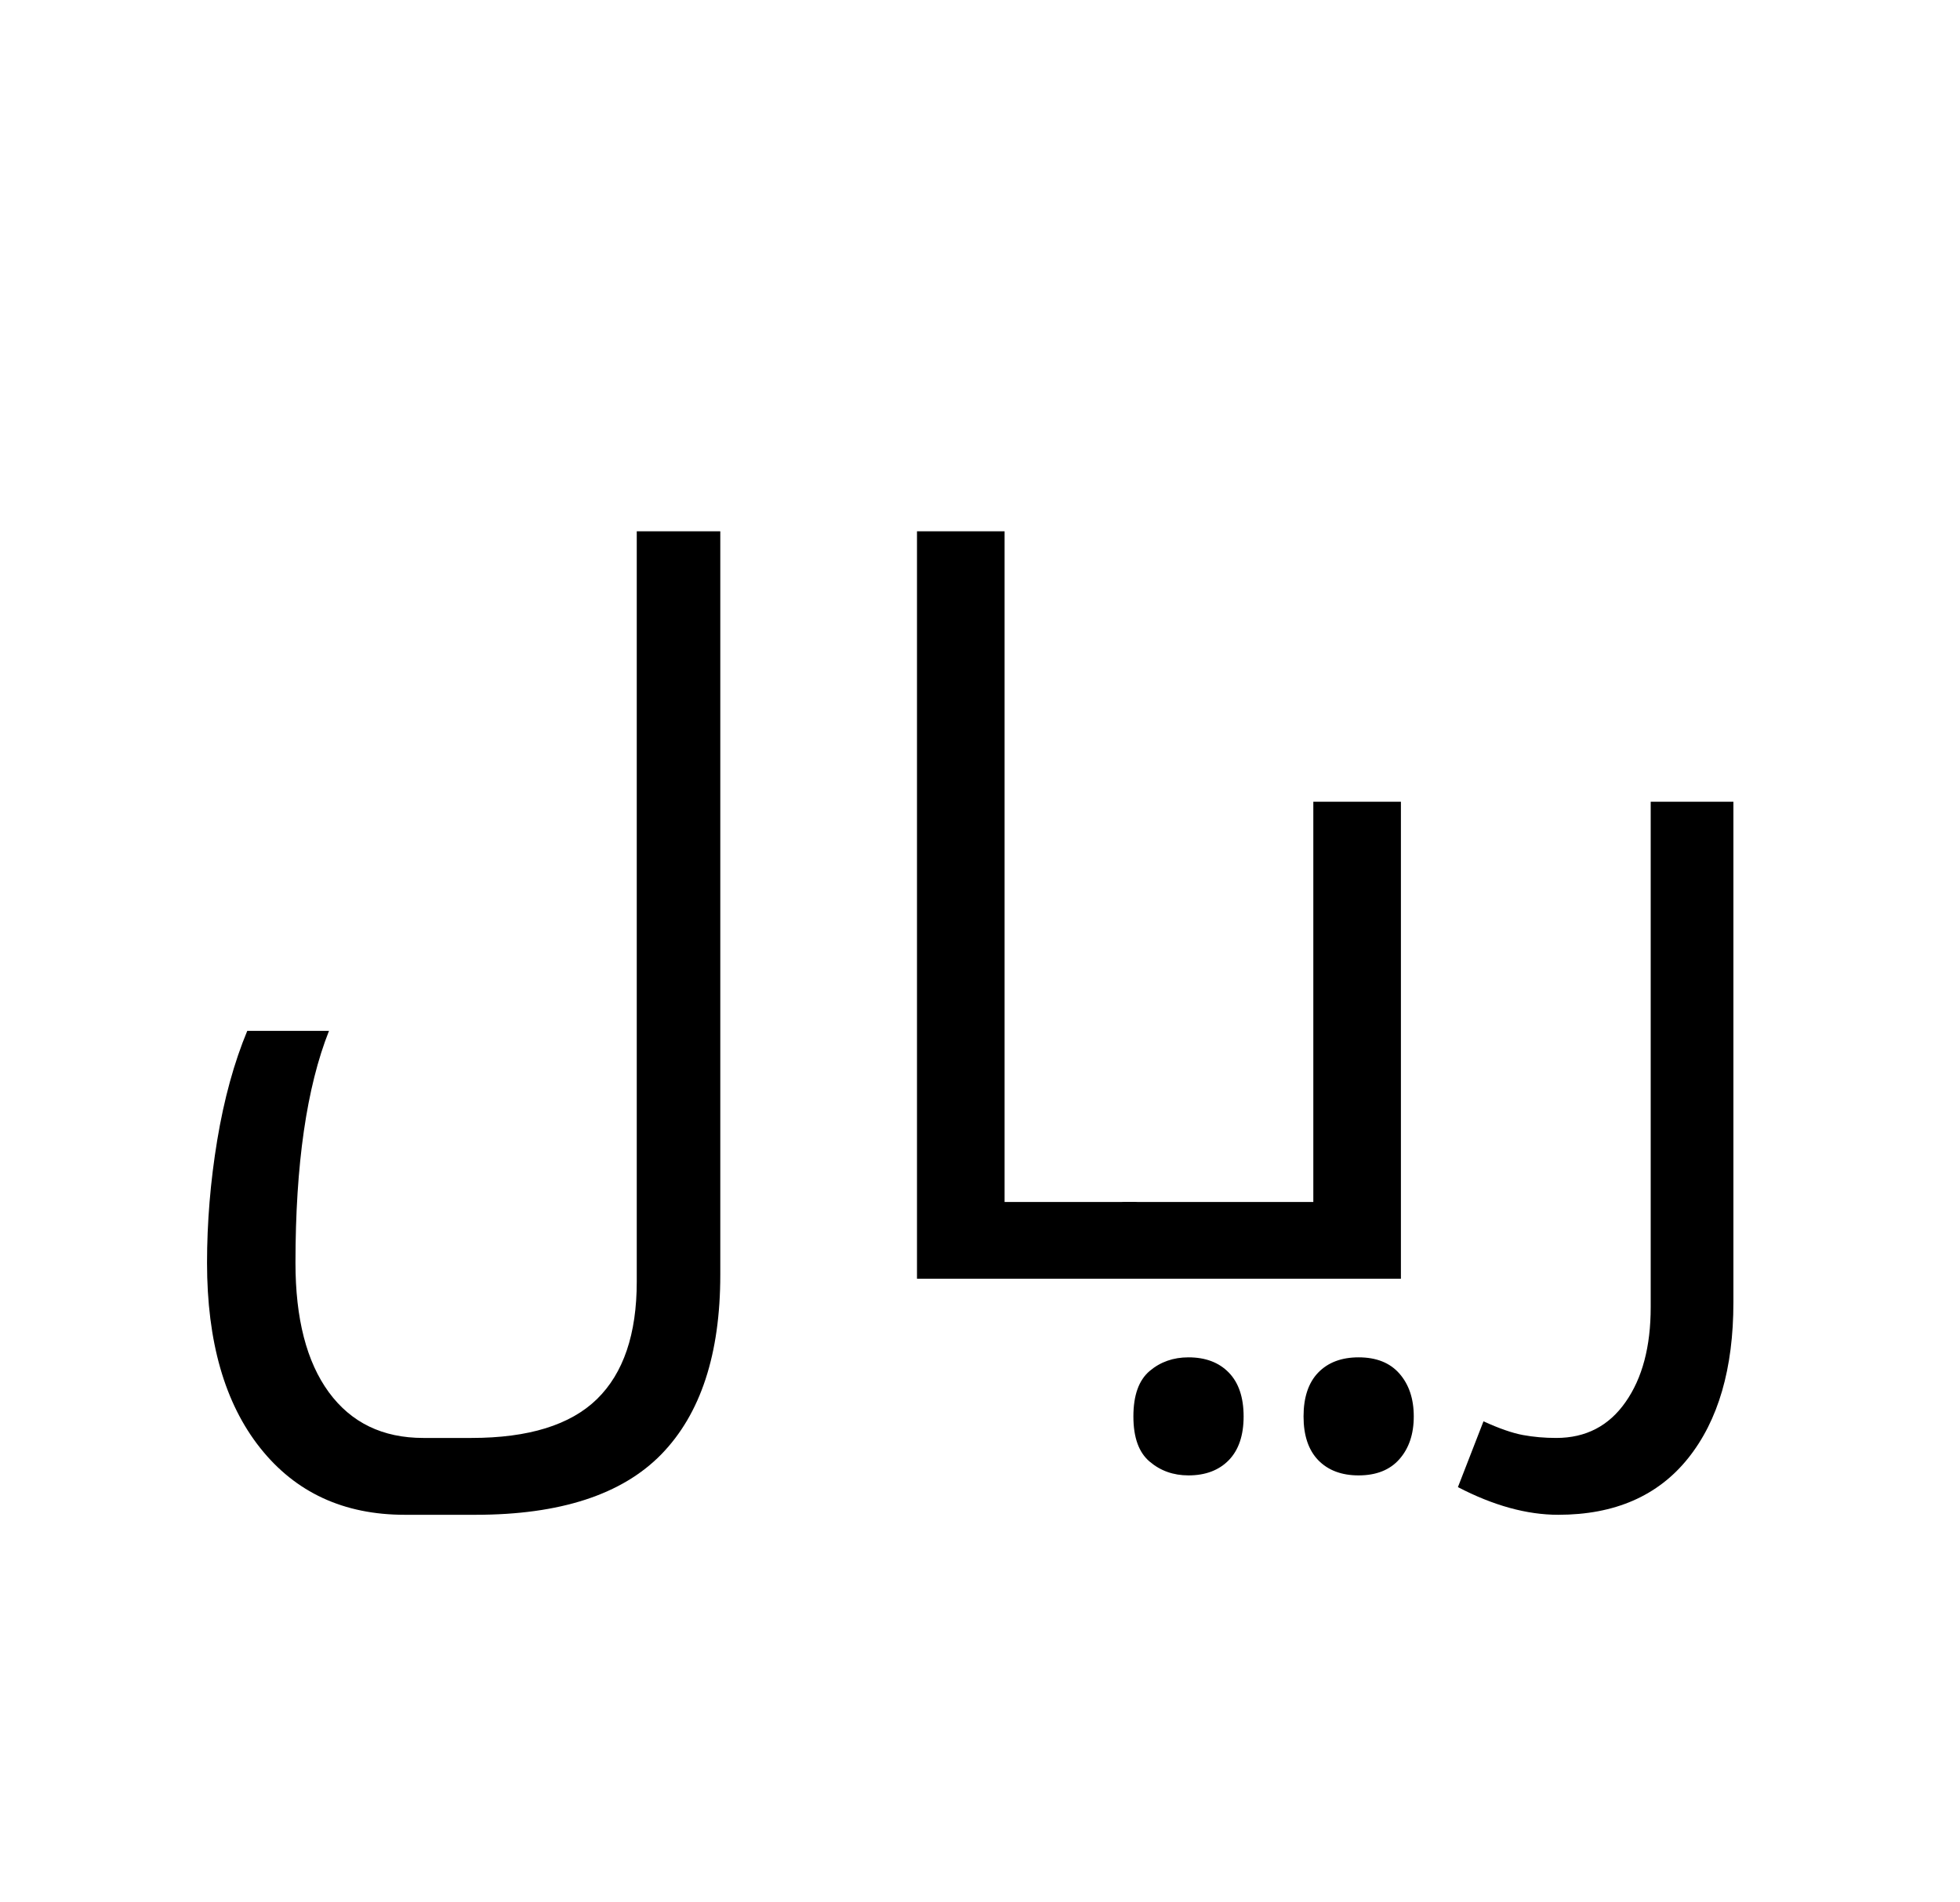
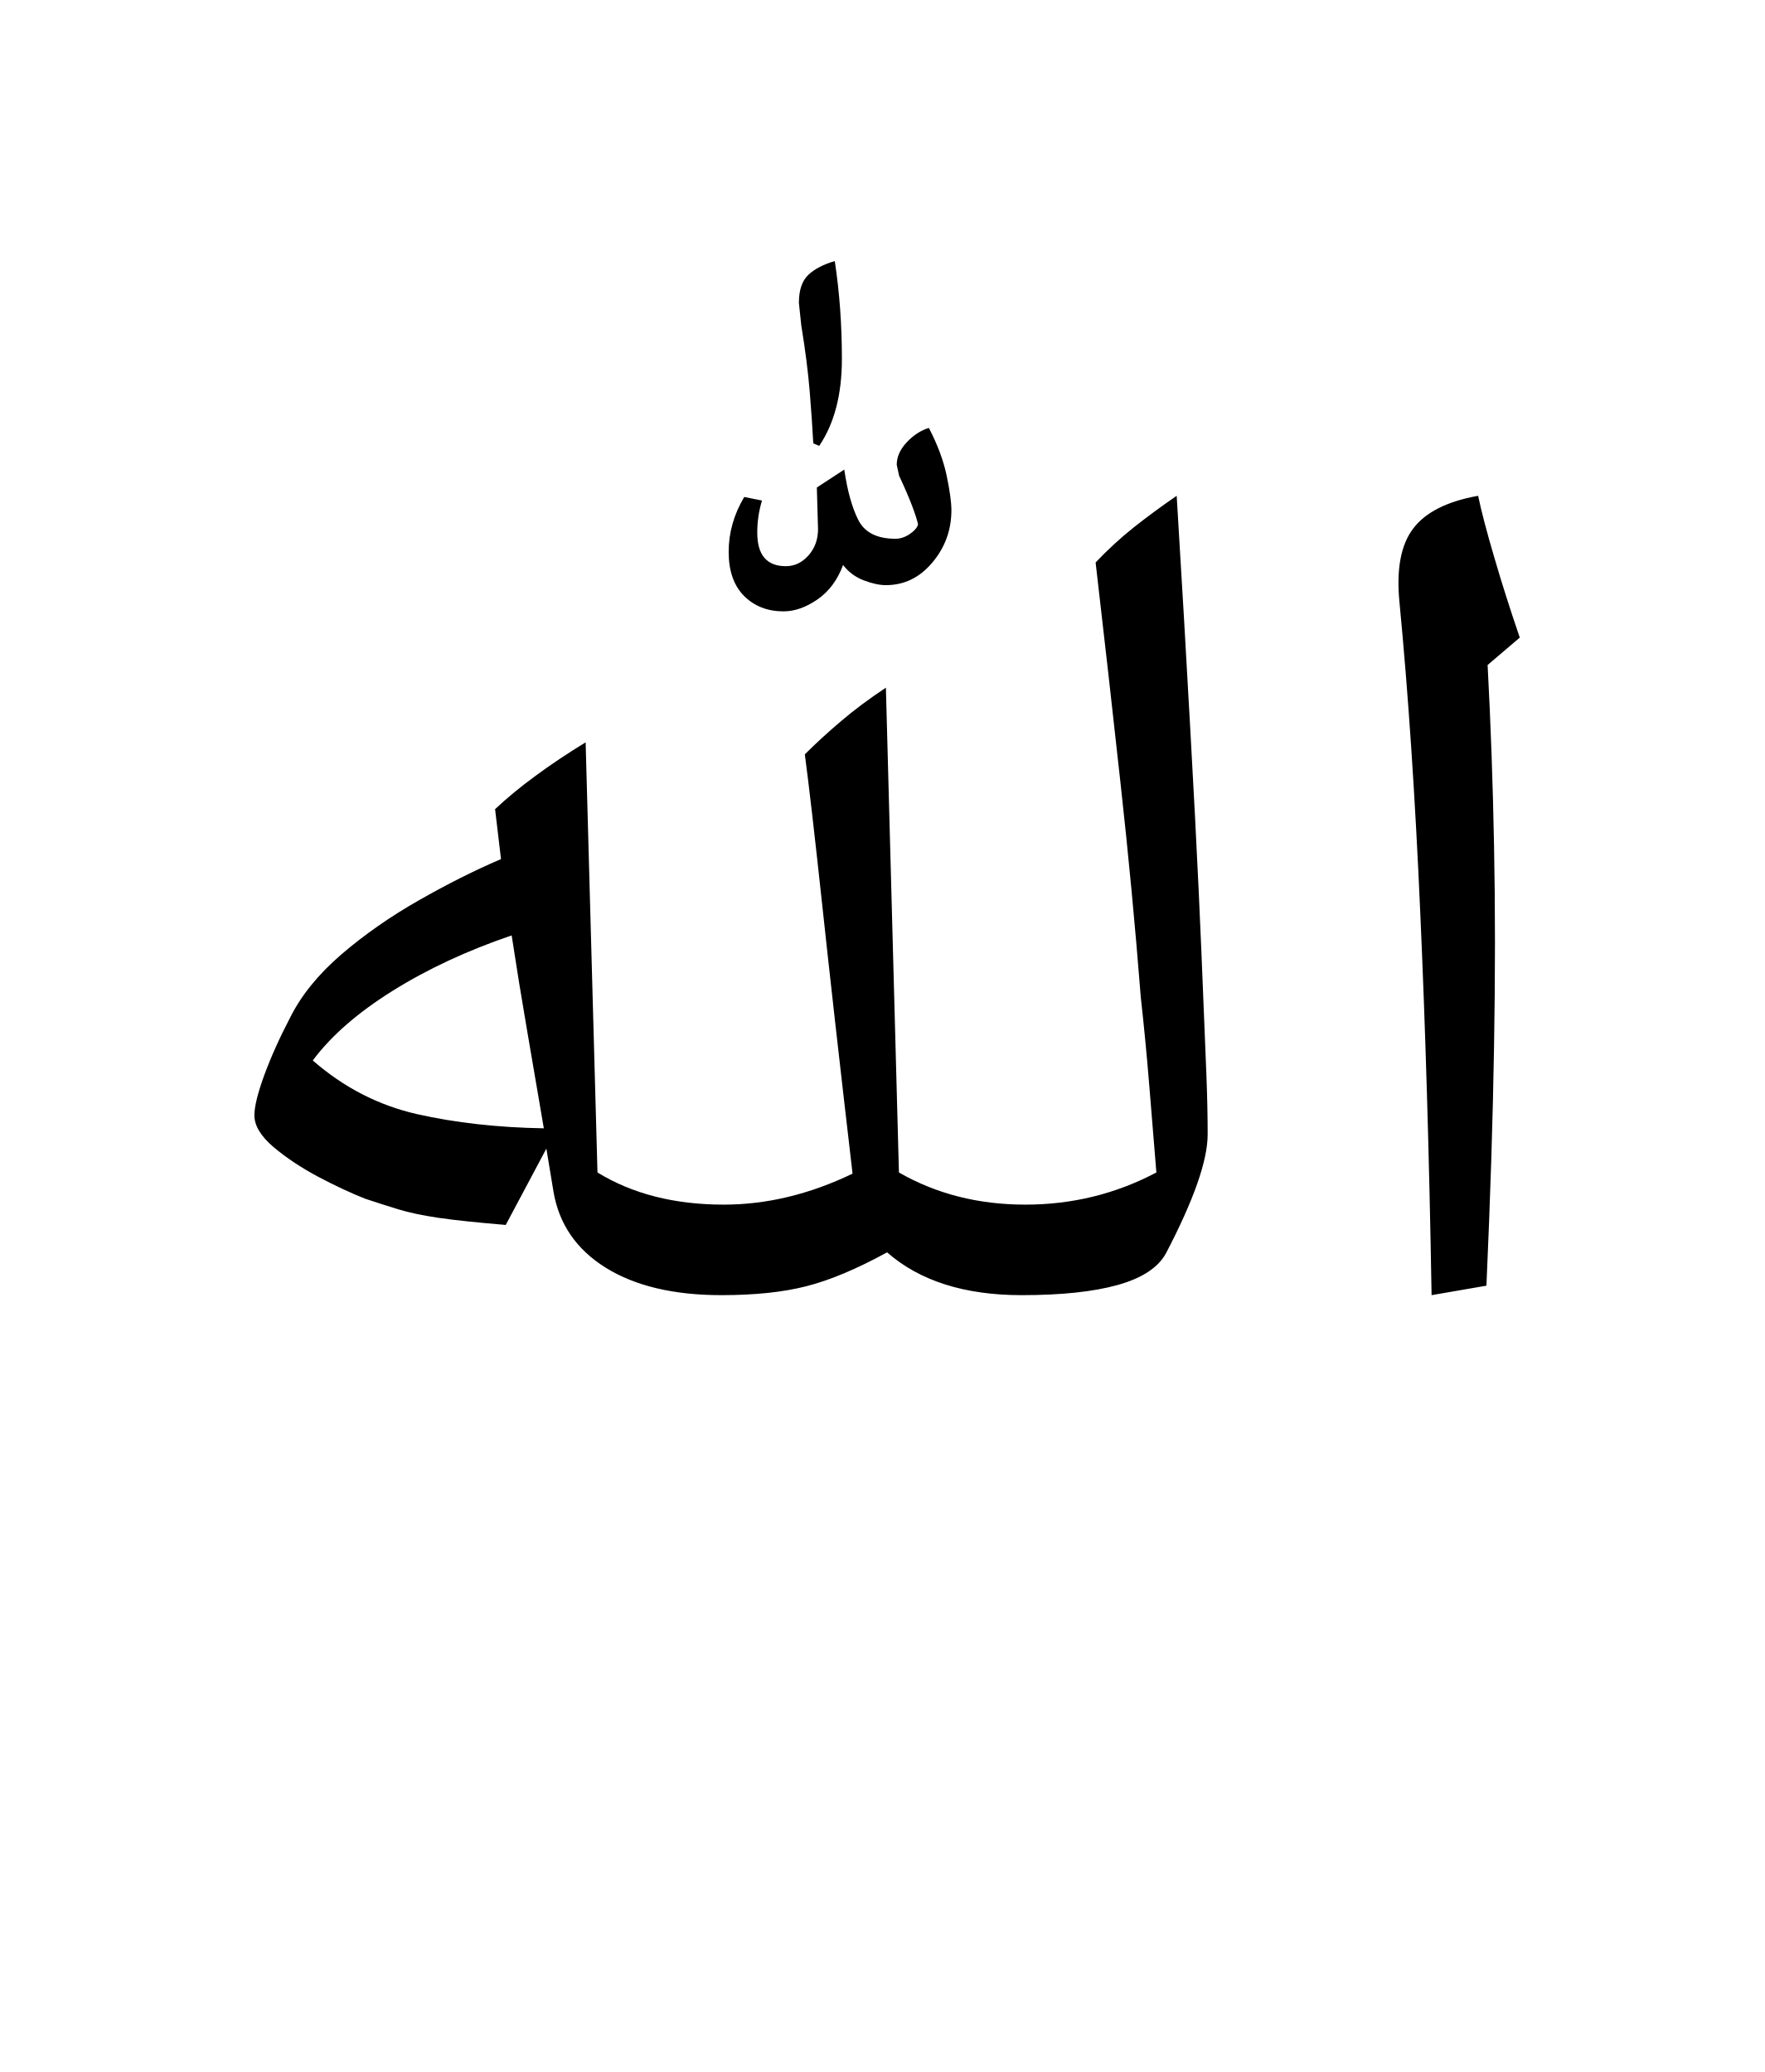
- <svg xmlns="http://www.w3.org/2000/svg" xmlns:xlink="http://www.w3.org/1999/xlink" width="219.219pt" height="212.672pt" viewBox="0 0 219.219 212.672" version="1.1">
+ <svg xmlns="http://www.w3.org/2000/svg" xmlns:xlink="http://www.w3.org/1999/xlink" width="162.906pt" height="191.328pt" viewBox="0 0 162.906 191.328" version="1.1">
  <defs>
    <g>
      <symbol overflow="visible" id="glyph0-0">
-         <path style="stroke:none;" d="M 5.5 19.469 L 5.5 -77.547 L 60.5 -77.547 L 60.5 19.469 Z M 11.656 13.312 L 54.344 13.312 L 54.344 -71.391 L 11.656 -71.391 Z M 11.656 13.312 " />
+         <path style="stroke:none;" d="M 8.906 29.812 L 8.906 -116.156 L 62.047 -116.156 L 62.047 29.812 Z M 16.828 21.891 L 54.125 21.891 L 54.125 -108.234 L 16.828 -108.234 Z M 16.828 21.891 " />
      </symbol>
      <symbol overflow="visible" id="glyph0-1">
-         <path style="stroke:none;" d="M 29.266 26.406 C 22.441 26.406 17.051 23.91 13.094 18.922 C 9.133 13.93 7.156 7.035 7.156 -1.766 C 7.156 -6.305 7.535 -10.883 8.297 -15.5 C 9.066 -20.125 10.188 -24.195 11.656 -27.719 L 20.797 -27.719 C 18.297 -21.414 17.047 -12.766 17.047 -1.766 C 17.047 4.473 18.289 9.297 20.781 12.703 C 23.281 16.109 26.801 17.812 31.344 17.812 L 36.734 17.812 C 43.117 17.812 47.797 16.363 50.766 13.469 C 53.734 10.57 55.219 6.191 55.219 0.328 L 55.219 -83.594 L 64.562 -83.594 L 64.562 -0.438 C 64.562 8.438 62.363 15.129 57.969 19.641 C 53.57 24.148 46.645 26.406 37.188 26.406 Z M 29.266 26.406 " />
-       </symbol>
-       <symbol overflow="visible" id="glyph0-2">
-         <path style="stroke:none;" d="M 35.312 -8.578 C 35.676 -8.578 35.859 -8.43 35.859 -8.141 L 35.859 -0.547 C 35.859 -0.18 35.676 0 35.312 0 L 11 0 L 11 -83.594 L 20.797 -83.594 L 20.797 -8.578 Z M 35.312 -8.578 " />
-       </symbol>
-       <symbol overflow="visible" id="glyph0-3">
-         <path style="stroke:none;" d="M -0.547 0 C -0.91 0 -1.094 -0.18 -1.094 -0.547 L -1.094 -8.141 C -1.094 -8.43 -0.91 -8.578 -0.547 -8.578 L 20.562 -8.578 L 20.562 -53.344 L 30.359 -53.344 L 30.359 0 Z M 6.594 22 C 4.906 22 3.457 21.484 2.25 20.453 C 1.039 19.43 0.438 17.75 0.438 15.406 C 0.438 13.051 1.039 11.359 2.25 10.328 C 3.457 9.305 4.906 8.797 6.594 8.797 C 8.5 8.797 10.004 9.363 11.109 10.5 C 12.211 11.633 12.766 13.27 12.766 15.406 C 12.766 17.531 12.211 19.16 11.109 20.297 C 10.004 21.43 8.5 22 6.594 22 Z M 25.625 22 C 23.719 22 22.211 21.43 21.109 20.297 C 20.016 19.16 19.469 17.531 19.469 15.406 C 19.469 13.27 20.016 11.633 21.109 10.5 C 22.211 9.363 23.719 8.797 25.625 8.797 C 27.602 8.797 29.125 9.398 30.188 10.609 C 31.258 11.828 31.797 13.426 31.797 15.406 C 31.797 17.383 31.258 18.977 30.188 20.188 C 29.125 21.395 27.602 22 25.625 22 Z M 25.625 22 " />
-       </symbol>
-       <symbol overflow="visible" id="glyph0-4">
-         <path style="stroke:none;" d="M 6.812 26.406 C 3.301 26.406 -0.438 25.375 -4.406 23.312 L -1.547 15.953 C 0.211 16.754 1.68 17.266 2.859 17.484 C 4.035 17.703 5.281 17.812 6.594 17.812 C 9.895 17.812 12.477 16.473 14.344 13.797 C 16.219 11.129 17.156 7.594 17.156 3.188 L 17.156 -53.344 L 26.406 -53.344 L 26.406 2.641 C 26.406 10.047 24.719 15.859 21.344 20.078 C 17.969 24.297 13.125 26.406 6.812 26.406 Z M 6.812 26.406 " />
+         <path style="stroke:none;" d="M 116.156 0 C 115.938 -12.906 115.586 -24.691 115.109 -35.359 C 114.641 -46.035 114 -55.586 113.188 -64.016 C 112.895 -67.023 113.316 -69.281 114.453 -70.781 C 115.586 -72.289 117.586 -73.301 120.453 -73.812 C 120.742 -72.414 121.238 -70.523 121.938 -68.141 C 122.633 -65.754 123.422 -63.281 124.297 -60.719 L 121.328 -58.188 C 121.617 -52.758 121.816 -47.188 121.922 -41.469 C 122.035 -35.75 122.035 -29.586 121.922 -22.984 C 121.816 -16.391 121.582 -9.02 121.219 -0.875 Z M 50.594 0 C 46.195 0 42.641 -0.844 39.922 -2.531 C 37.211 -4.219 35.602 -6.562 35.094 -9.562 L 34.438 -13.531 L 30.688 -6.484 C 28.051 -6.703 25.977 -6.922 24.469 -7.141 C 22.969 -7.367 21.738 -7.629 20.781 -7.922 C 19.832 -8.211 18.805 -8.539 17.703 -8.906 C 16.391 -9.426 14.941 -10.102 13.359 -10.938 C 11.785 -11.781 10.41 -12.695 9.234 -13.688 C 8.066 -14.688 7.484 -15.66 7.484 -16.609 C 7.484 -17.41 7.789 -18.656 8.406 -20.344 C 9.031 -22.031 9.82 -23.789 10.781 -25.625 C 11.801 -27.676 13.375 -29.617 15.5 -31.453 C 17.633 -33.285 20.02 -34.953 22.656 -36.453 C 25.301 -37.961 27.832 -39.234 30.25 -40.266 L 29.703 -44.875 C 30.797 -45.906 32.039 -46.93 33.438 -47.953 C 34.832 -48.984 36.375 -50.016 38.062 -51.047 L 39.156 -11.328 C 42.383 -9.348 46.27 -8.359 50.812 -8.359 C 54.781 -8.359 58.742 -9.312 62.703 -11.219 C 61.523 -21.344 60.586 -29.648 59.891 -36.141 C 59.191 -42.629 58.66 -47.227 58.297 -49.938 C 59.328 -50.969 60.445 -51.992 61.656 -53.016 C 62.863 -54.047 64.238 -55.07 65.781 -56.094 L 66.984 -11.328 C 70.43 -9.348 74.32 -8.359 78.656 -8.359 C 82.977 -8.359 87.008 -9.348 90.75 -11.328 C 90.531 -13.973 90.312 -16.648 90.094 -19.359 C 89.875 -22.078 89.613 -24.789 89.312 -27.5 C 88.801 -34.031 88.176 -40.629 87.438 -47.297 C 86.707 -53.973 85.941 -60.758 85.141 -67.656 C 86.242 -68.82 87.414 -69.898 88.656 -70.891 C 89.906 -71.879 91.227 -72.852 92.625 -73.812 C 93.133 -65.445 93.551 -58.297 93.875 -52.359 C 94.207 -46.422 94.469 -41.414 94.656 -37.344 C 94.844 -33.27 94.988 -29.859 95.094 -27.109 C 95.207 -24.359 95.301 -22.047 95.375 -20.172 C 95.445 -18.305 95.484 -16.531 95.484 -14.844 C 95.484 -12.426 94.195 -8.758 91.625 -3.844 C 90.895 -2.531 89.41 -1.562 87.172 -0.938 C 84.93 -0.312 81.977 0 78.312 0 C 73.039 0 68.898 -1.316 65.891 -3.953 C 63.098 -2.422 60.617 -1.379 58.453 -0.828 C 56.297 -0.273 53.676 0 50.594 0 Z M 34.203 -15.406 C 33.691 -18.406 33.18 -21.391 32.672 -24.359 C 32.16 -27.328 31.68 -30.281 31.234 -33.219 C 27.129 -31.82 23.461 -30.113 20.234 -28.094 C 17.016 -26.082 14.562 -23.941 12.875 -21.672 C 15.727 -19.18 18.93 -17.531 22.484 -16.719 C 26.047 -15.914 29.953 -15.477 34.203 -15.406 Z M 59.625 -78.422 L 59.078 -78.656 C 59.004 -80.039 58.895 -81.629 58.75 -83.422 C 58.602 -85.223 58.344 -87.266 57.969 -89.547 L 57.75 -91.625 C 57.75 -92.801 58.039 -93.664 58.625 -94.219 C 59.219 -94.77 60.031 -95.191 61.062 -95.484 C 61.5 -92.617 61.719 -89.609 61.719 -86.453 C 61.719 -83.16 61.02 -80.484 59.625 -78.422 Z M 56.328 -63.141 C 54.859 -63.141 53.645 -63.613 52.688 -64.562 C 51.738 -65.52 51.266 -66.879 51.266 -68.641 C 51.266 -70.398 51.742 -72.086 52.703 -73.703 L 54.344 -73.375 C 54.051 -72.414 53.906 -71.426 53.906 -70.406 C 53.906 -68.344 54.785 -67.312 56.547 -67.312 C 57.348 -67.312 58.039 -67.641 58.625 -68.297 C 59.219 -68.961 59.516 -69.773 59.516 -70.734 L 59.406 -74.578 L 61.938 -76.234 C 62.227 -74.254 62.664 -72.691 63.25 -71.547 C 63.844 -70.41 64.984 -69.844 66.672 -69.844 C 67.109 -69.844 67.547 -69.988 67.984 -70.281 C 68.422 -70.582 68.676 -70.879 68.75 -71.172 C 68.676 -71.535 68.492 -72.102 68.203 -72.875 C 67.91 -73.645 67.508 -74.578 67 -75.672 L 66.781 -76.672 C 66.781 -77.398 67.086 -78.094 67.703 -78.75 C 68.328 -79.414 69.008 -79.859 69.75 -80.078 C 70.551 -78.535 71.098 -77.066 71.391 -75.672 C 71.68 -74.285 71.828 -73.223 71.828 -72.484 C 71.828 -70.648 71.238 -69.035 70.062 -67.641 C 68.895 -66.254 67.469 -65.562 65.781 -65.562 C 65.195 -65.562 64.52 -65.707 63.75 -66 C 62.977 -66.289 62.336 -66.766 61.828 -67.422 C 61.316 -66.035 60.523 -64.973 59.453 -64.234 C 58.391 -63.504 57.348 -63.141 56.328 -63.141 Z M 56.328 -63.141 " />
      </symbol>
    </g>
  </defs>
  <g id="surface1">
    <g style="fill:rgb(0%,0%,0%);fill-opacity:1;">
-       <use xlink:href="#glyph0-1" x="16" y="143.016" />
-       <use xlink:href="#glyph0-2" x="91.562" y="143.016" />
-       <use xlink:href="#glyph0-3" x="126.328" y="143.016" />
-       <use xlink:href="#glyph0-4" x="167.469" y="143.016" />
+       <use xlink:href="#glyph0-1" x="16" y="119.594" />
    </g>
  </g>
</svg>
